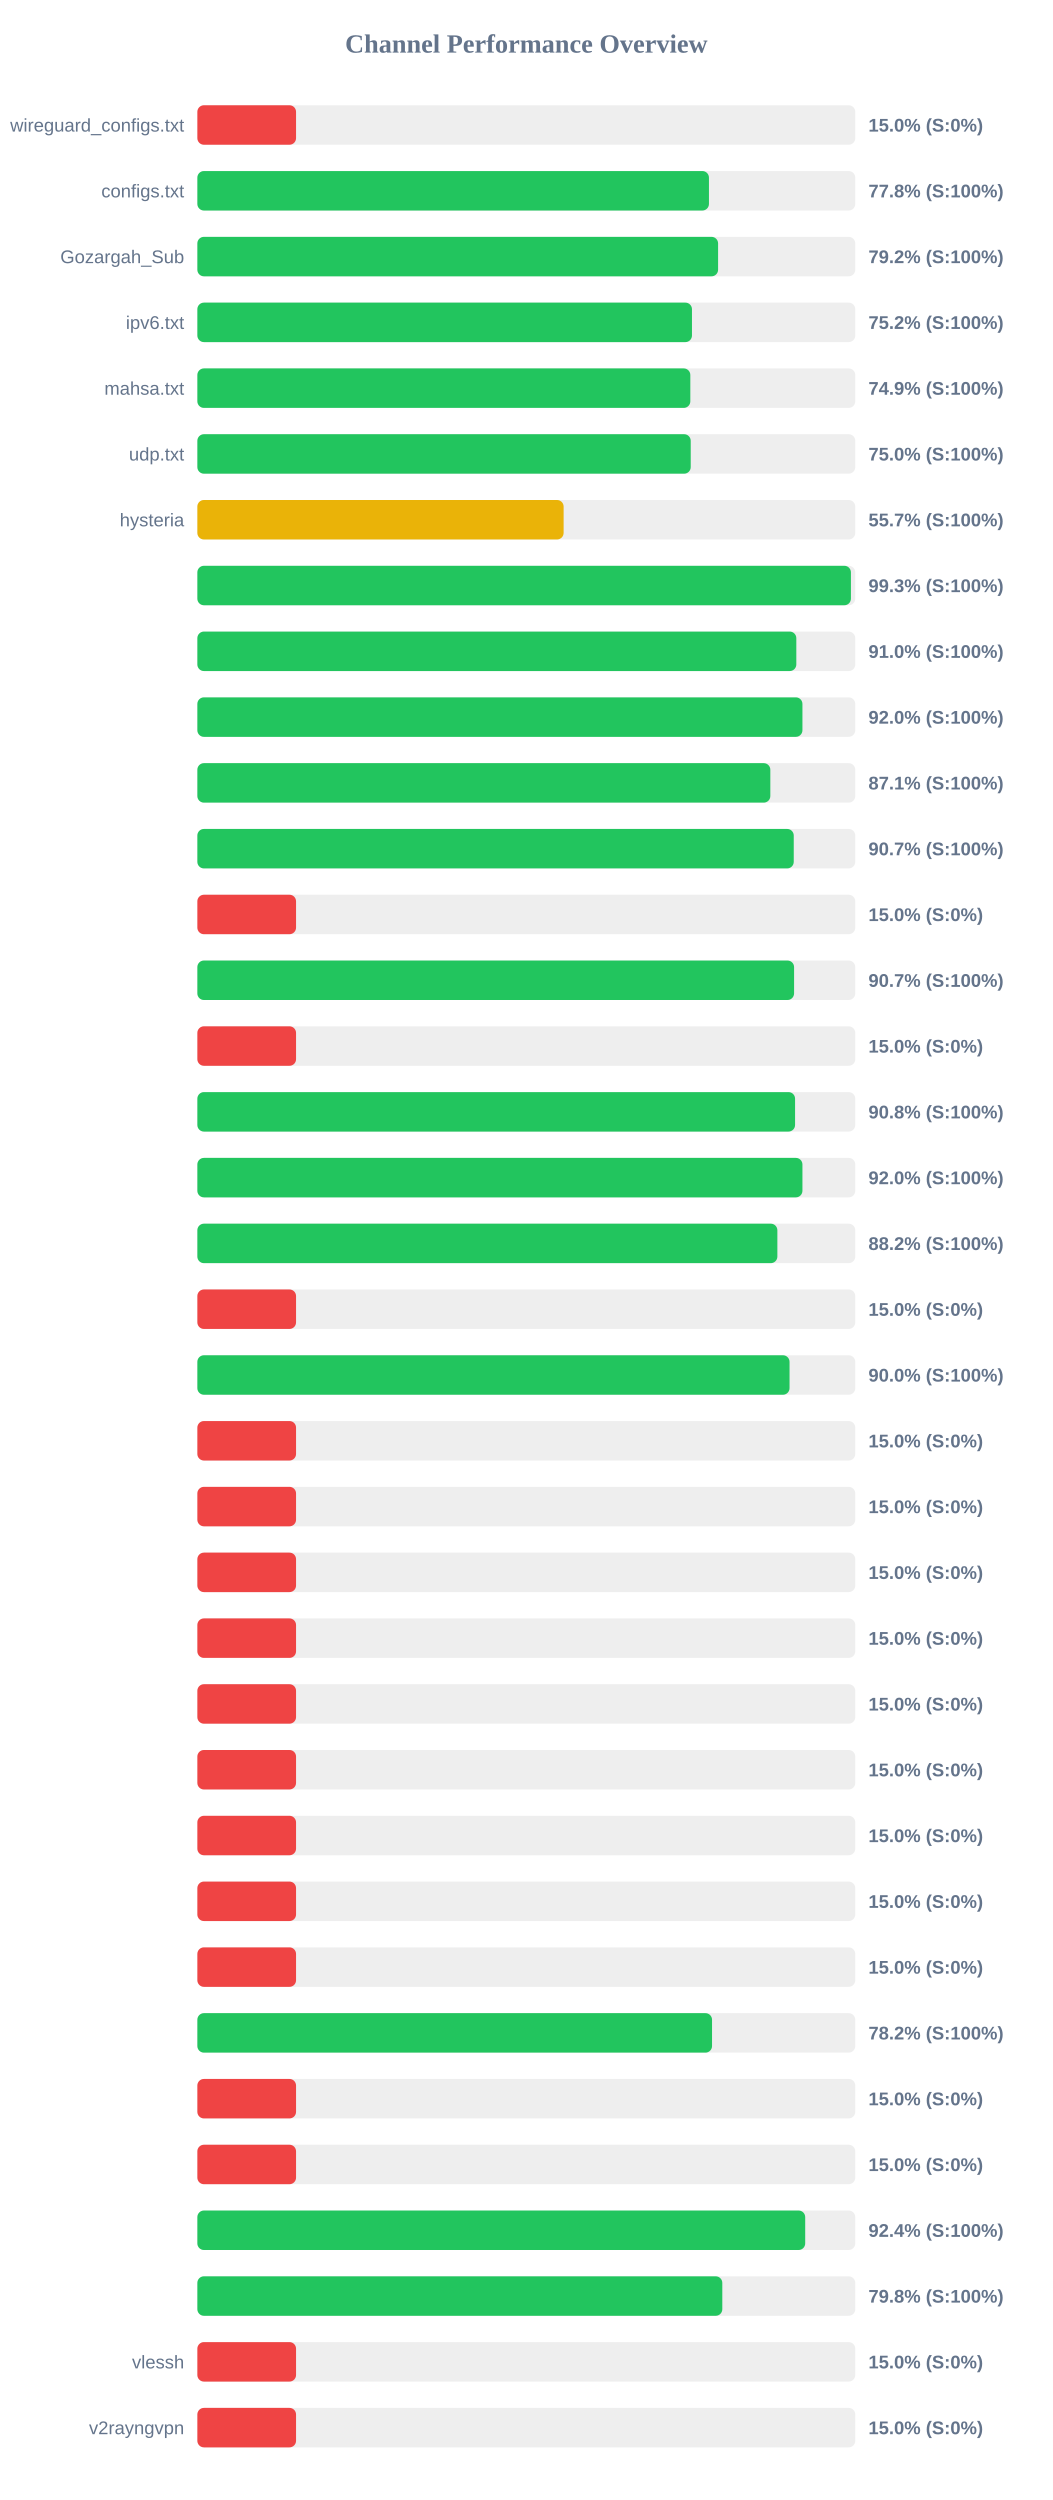
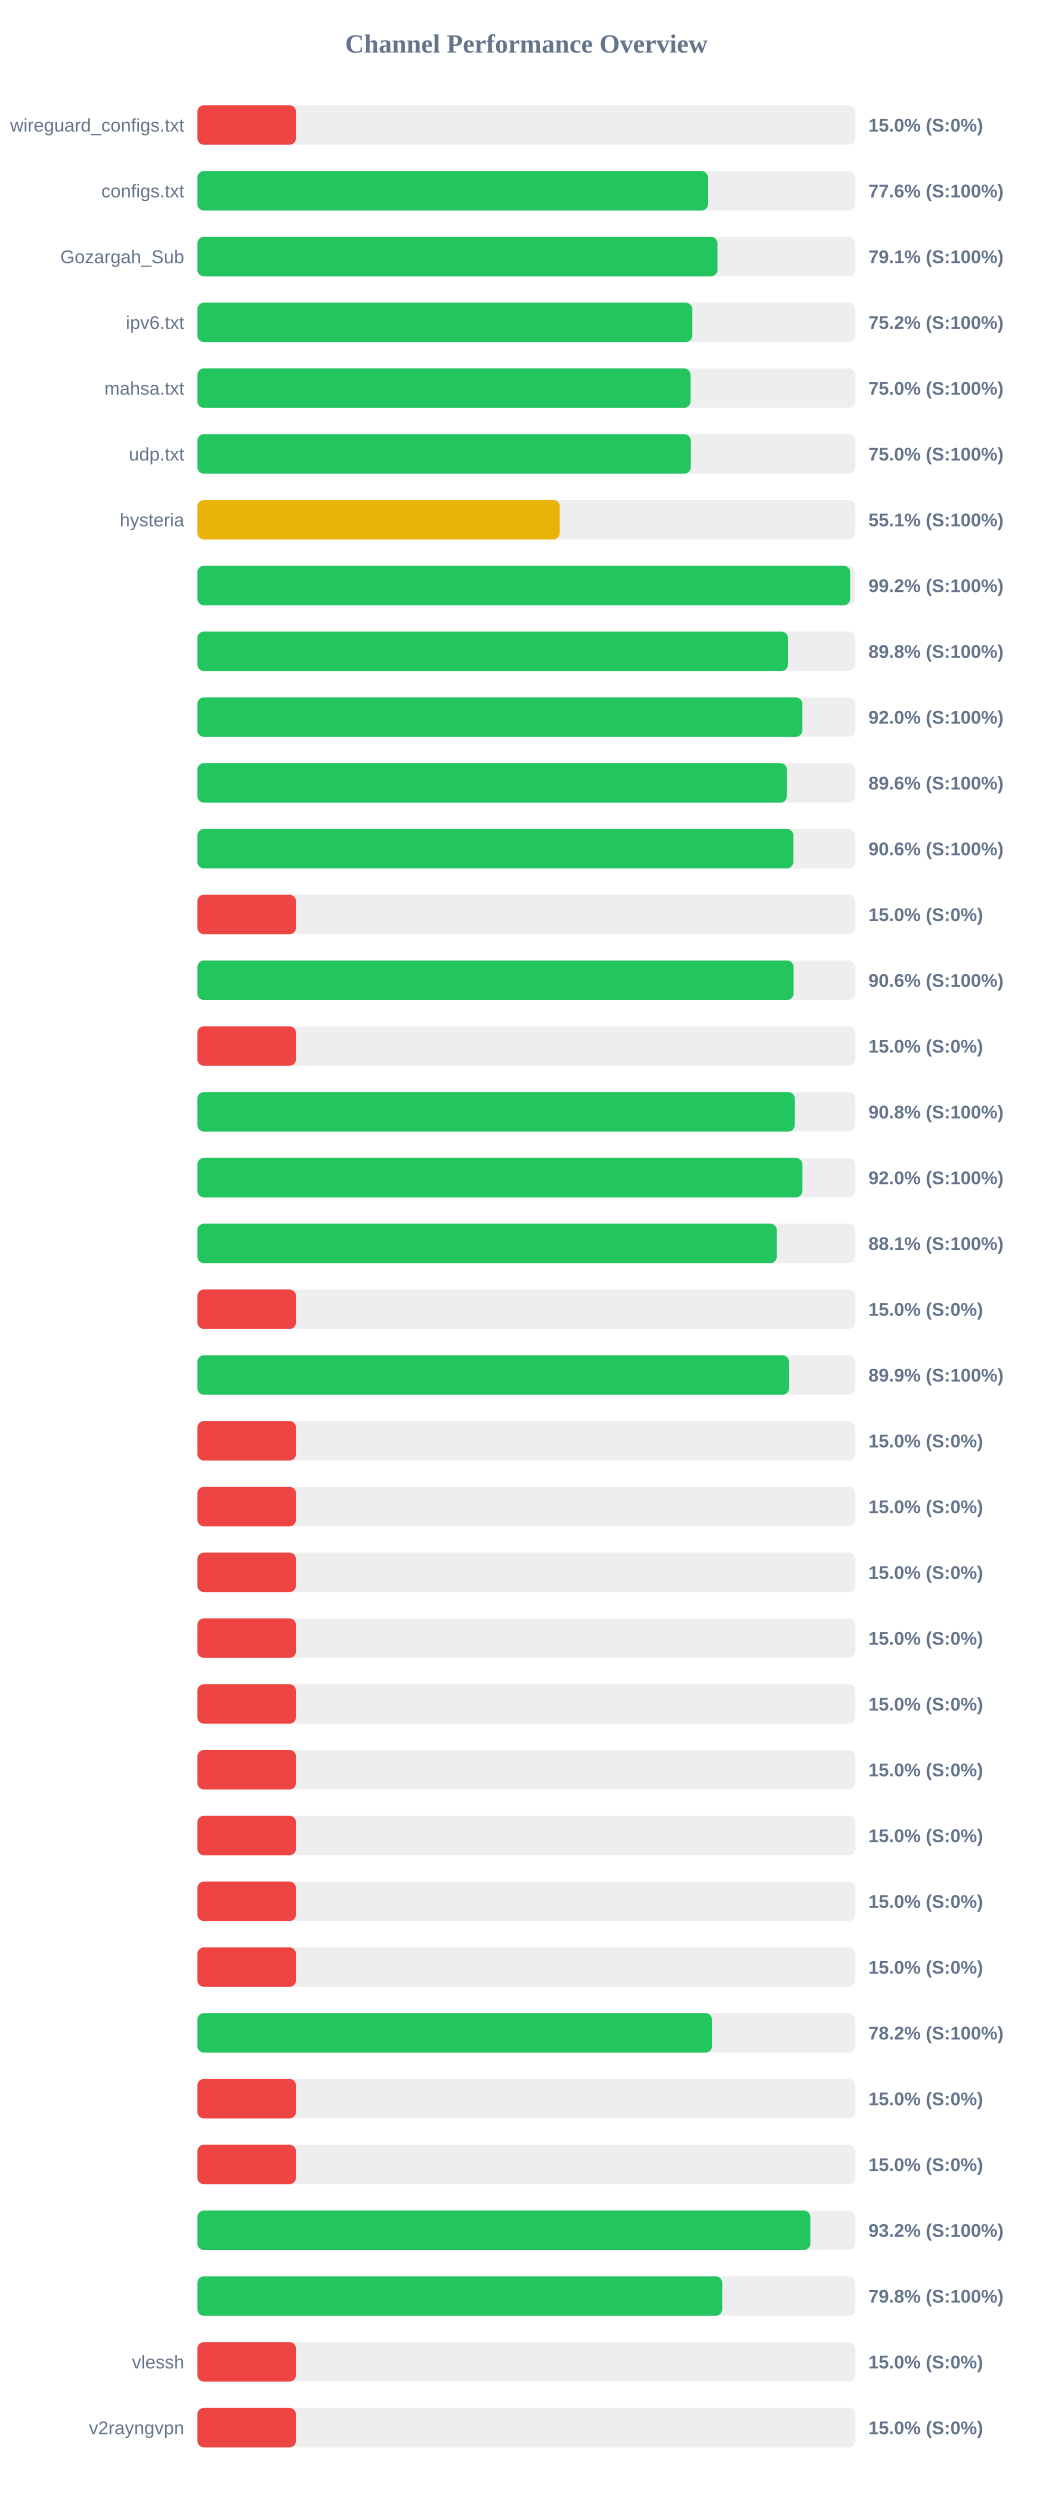
<svg xmlns="http://www.w3.org/2000/svg" width="800" height="1900" version="1.1">
  <style>
        .row { font: 14px Arial; fill: #64748b; }
        .score { font: bold 14px Arial; fill: #64748b; }
    </style>
  <text x="400" y="40" text-anchor="middle" font-size="20px" font-weight="bold" fill="#64748b">Channel Performance Overview</text>
  <rect x="150" y="80" width="500" height="30" fill="#eee" rx="5" />
  <rect x="150" y="80" width="75.0" height="30" fill="#ef4444" rx="5" />
  <text x="140" y="100" text-anchor="end" class="row">wireguard_configs.txt</text>
  <text x="660" y="100" text-anchor="start" class="score">15.0% (S:0%)</text>
  <rect x="150" y="130" width="500" height="30" fill="#eee" rx="5" />
-   <rect x="150" y="130" width="388.8" height="30" fill="#22c55e" rx="5" />
+   <rect x="150" y="130" width="388.1" height="30" fill="#22c55e" rx="5" />
  <text x="140" y="150" text-anchor="end" class="row">configs.txt</text>
-   <text x="660" y="150" text-anchor="start" class="score">77.8% (S:100%)</text>
+   <text x="660" y="150" text-anchor="start" class="score">77.6% (S:100%)</text>
  <rect x="150" y="180" width="500" height="30" fill="#eee" rx="5" />
-   <rect x="150" y="180" width="395.75" height="30" fill="#22c55e" rx="5" />
+   <rect x="150" y="180" width="395.3" height="30" fill="#22c55e" rx="5" />
  <text x="140" y="200" text-anchor="end" class="row">Gozargah_Sub</text>
-   <text x="660" y="200" text-anchor="start" class="score">79.2% (S:100%)</text>
+   <text x="660" y="200" text-anchor="start" class="score">79.1% (S:100%)</text>
  <rect x="150" y="230" width="500" height="30" fill="#eee" rx="5" />
-   <rect x="150" y="230" width="375.9" height="30" fill="#22c55e" rx="5" />
+   <rect x="150" y="230" width="376.1" height="30" fill="#22c55e" rx="5" />
  <text x="140" y="250" text-anchor="end" class="row">ipv6.txt</text>
  <text x="660" y="250" text-anchor="start" class="score">75.2% (S:100%)</text>
  <rect x="150" y="280" width="500" height="30" fill="#eee" rx="5" />
-   <rect x="150" y="280" width="374.65" height="30" fill="#22c55e" rx="5" />
+   <rect x="150" y="280" width="374.85" height="30" fill="#22c55e" rx="5" />
  <text x="140" y="300" text-anchor="end" class="row">mahsa.txt</text>
-   <text x="660" y="300" text-anchor="start" class="score">74.9% (S:100%)</text>
+   <text x="660" y="300" text-anchor="start" class="score">75.0% (S:100%)</text>
  <rect x="150" y="330" width="500" height="30" fill="#eee" rx="5" />
-   <rect x="150" y="330" width="374.95" height="30" fill="#22c55e" rx="5" />
+   <rect x="150" y="330" width="375.0" height="30" fill="#22c55e" rx="5" />
  <text x="140" y="350" text-anchor="end" class="row">udp.txt</text>
  <text x="660" y="350" text-anchor="start" class="score">75.0% (S:100%)</text>
  <rect x="150" y="380" width="500" height="30" fill="#eee" rx="5" />
-   <rect x="150" y="380" width="278.35" height="30" fill="#eab308" rx="5" />
+   <rect x="150" y="380" width="275.4" height="30" fill="#eab308" rx="5" />
  <text x="140" y="400" text-anchor="end" class="row">hysteria</text>
-   <text x="660" y="400" text-anchor="start" class="score">55.7% (S:100%)</text>
+   <text x="660" y="400" text-anchor="start" class="score">55.1% (S:100%)</text>
  <rect x="150" y="430" width="500" height="30" fill="#eee" rx="5" />
-   <rect x="150" y="430" width="496.7" height="30" fill="#22c55e" rx="5" />
+   <rect x="150" y="430" width="496.2" height="30" fill="#22c55e" rx="5" />
  <text x="140" y="450" text-anchor="end" class="row" />
-   <text x="660" y="450" text-anchor="start" class="score">99.3% (S:100%)</text>
+   <text x="660" y="450" text-anchor="start" class="score">99.2% (S:100%)</text>
  <rect x="150" y="480" width="500" height="30" fill="#eee" rx="5" />
-   <rect x="150" y="480" width="455.2" height="30" fill="#22c55e" rx="5" />
+   <rect x="150" y="480" width="448.85" height="30" fill="#22c55e" rx="5" />
  <text x="140" y="500" text-anchor="end" class="row" />
-   <text x="660" y="500" text-anchor="start" class="score">91.0% (S:100%)</text>
+   <text x="660" y="500" text-anchor="start" class="score">89.8% (S:100%)</text>
  <rect x="150" y="530" width="500" height="30" fill="#eee" rx="5" />
-   <rect x="150" y="530" width="459.85" height="30" fill="#22c55e" rx="5" />
+   <rect x="150" y="530" width="459.75" height="30" fill="#22c55e" rx="5" />
  <text x="140" y="550" text-anchor="end" class="row" />
  <text x="660" y="550" text-anchor="start" class="score">92.0% (S:100%)</text>
  <rect x="150" y="580" width="500" height="30" fill="#eee" rx="5" />
-   <rect x="150" y="580" width="435.45" height="30" fill="#22c55e" rx="5" />
+   <rect x="150" y="580" width="448.05" height="30" fill="#22c55e" rx="5" />
  <text x="140" y="600" text-anchor="end" class="row" />
-   <text x="660" y="600" text-anchor="start" class="score">87.1% (S:100%)</text>
+   <text x="660" y="600" text-anchor="start" class="score">89.6% (S:100%)</text>
  <rect x="150" y="630" width="500" height="30" fill="#eee" rx="5" />
-   <rect x="150" y="630" width="453.25" height="30" fill="#22c55e" rx="5" />
+   <rect x="150" y="630" width="452.95" height="30" fill="#22c55e" rx="5" />
  <text x="140" y="650" text-anchor="end" class="row" />
-   <text x="660" y="650" text-anchor="start" class="score">90.7% (S:100%)</text>
+   <text x="660" y="650" text-anchor="start" class="score">90.6% (S:100%)</text>
  <rect x="150" y="680" width="500" height="30" fill="#eee" rx="5" />
  <rect x="150" y="680" width="75.0" height="30" fill="#ef4444" rx="5" />
  <text x="140" y="700" text-anchor="end" class="row" />
  <text x="660" y="700" text-anchor="start" class="score">15.0% (S:0%)</text>
  <rect x="150" y="730" width="500" height="30" fill="#eee" rx="5" />
-   <rect x="150" y="730" width="453.5" height="30" fill="#22c55e" rx="5" />
+   <rect x="150" y="730" width="453.1" height="30" fill="#22c55e" rx="5" />
  <text x="140" y="750" text-anchor="end" class="row" />
-   <text x="660" y="750" text-anchor="start" class="score">90.7% (S:100%)</text>
+   <text x="660" y="750" text-anchor="start" class="score">90.6% (S:100%)</text>
  <rect x="150" y="780" width="500" height="30" fill="#eee" rx="5" />
  <rect x="150" y="780" width="75.0" height="30" fill="#ef4444" rx="5" />
  <text x="140" y="800" text-anchor="end" class="row" />
  <text x="660" y="800" text-anchor="start" class="score">15.0% (S:0%)</text>
  <rect x="150" y="830" width="500" height="30" fill="#eee" rx="5" />
-   <rect x="150" y="830" width="454.25" height="30" fill="#22c55e" rx="5" />
+   <rect x="150" y="830" width="454.05" height="30" fill="#22c55e" rx="5" />
  <text x="140" y="850" text-anchor="end" class="row" />
  <text x="660" y="850" text-anchor="start" class="score">90.8% (S:100%)</text>
  <rect x="150" y="880" width="500" height="30" fill="#eee" rx="5" />
-   <rect x="150" y="880" width="459.85" height="30" fill="#22c55e" rx="5" />
+   <rect x="150" y="880" width="459.8" height="30" fill="#22c55e" rx="5" />
  <text x="140" y="900" text-anchor="end" class="row" />
  <text x="660" y="900" text-anchor="start" class="score">92.0% (S:100%)</text>
  <rect x="150" y="930" width="500" height="30" fill="#eee" rx="5" />
-   <rect x="150" y="930" width="440.8" height="30" fill="#22c55e" rx="5" />
+   <rect x="150" y="930" width="440.4" height="30" fill="#22c55e" rx="5" />
  <text x="140" y="950" text-anchor="end" class="row" />
-   <text x="660" y="950" text-anchor="start" class="score">88.2% (S:100%)</text>
+   <text x="660" y="950" text-anchor="start" class="score">88.1% (S:100%)</text>
  <rect x="150" y="980" width="500" height="30" fill="#eee" rx="5" />
  <rect x="150" y="980" width="75.0" height="30" fill="#ef4444" rx="5" />
  <text x="140" y="1000" text-anchor="end" class="row" />
  <text x="660" y="1000" text-anchor="start" class="score">15.0% (S:0%)</text>
  <rect x="150" y="1030" width="500" height="30" fill="#eee" rx="5" />
-   <rect x="150" y="1030" width="450.05" height="30" fill="#22c55e" rx="5" />
+   <rect x="150" y="1030" width="449.65" height="30" fill="#22c55e" rx="5" />
  <text x="140" y="1050" text-anchor="end" class="row" />
-   <text x="660" y="1050" text-anchor="start" class="score">90.0% (S:100%)</text>
+   <text x="660" y="1050" text-anchor="start" class="score">89.9% (S:100%)</text>
  <rect x="150" y="1080" width="500" height="30" fill="#eee" rx="5" />
  <rect x="150" y="1080" width="75.0" height="30" fill="#ef4444" rx="5" />
  <text x="140" y="1100" text-anchor="end" class="row" />
  <text x="660" y="1100" text-anchor="start" class="score">15.0% (S:0%)</text>
  <rect x="150" y="1130" width="500" height="30" fill="#eee" rx="5" />
  <rect x="150" y="1130" width="75.0" height="30" fill="#ef4444" rx="5" />
  <text x="140" y="1150" text-anchor="end" class="row" />
  <text x="660" y="1150" text-anchor="start" class="score">15.0% (S:0%)</text>
  <rect x="150" y="1180" width="500" height="30" fill="#eee" rx="5" />
  <rect x="150" y="1180" width="75.0" height="30" fill="#ef4444" rx="5" />
  <text x="140" y="1200" text-anchor="end" class="row" />
  <text x="660" y="1200" text-anchor="start" class="score">15.0% (S:0%)</text>
  <rect x="150" y="1230" width="500" height="30" fill="#eee" rx="5" />
  <rect x="150" y="1230" width="75.0" height="30" fill="#ef4444" rx="5" />
  <text x="140" y="1250" text-anchor="end" class="row" />
  <text x="660" y="1250" text-anchor="start" class="score">15.0% (S:0%)</text>
  <rect x="150" y="1280" width="500" height="30" fill="#eee" rx="5" />
  <rect x="150" y="1280" width="75.0" height="30" fill="#ef4444" rx="5" />
  <text x="140" y="1300" text-anchor="end" class="row" />
  <text x="660" y="1300" text-anchor="start" class="score">15.0% (S:0%)</text>
  <rect x="150" y="1330" width="500" height="30" fill="#eee" rx="5" />
  <rect x="150" y="1330" width="75.0" height="30" fill="#ef4444" rx="5" />
  <text x="140" y="1350" text-anchor="end" class="row" />
  <text x="660" y="1350" text-anchor="start" class="score">15.0% (S:0%)</text>
  <rect x="150" y="1380" width="500" height="30" fill="#eee" rx="5" />
  <rect x="150" y="1380" width="75.0" height="30" fill="#ef4444" rx="5" />
  <text x="140" y="1400" text-anchor="end" class="row" />
  <text x="660" y="1400" text-anchor="start" class="score">15.0% (S:0%)</text>
  <rect x="150" y="1430" width="500" height="30" fill="#eee" rx="5" />
  <rect x="150" y="1430" width="75.0" height="30" fill="#ef4444" rx="5" />
  <text x="140" y="1450" text-anchor="end" class="row" />
  <text x="660" y="1450" text-anchor="start" class="score">15.0% (S:0%)</text>
  <rect x="150" y="1480" width="500" height="30" fill="#eee" rx="5" />
  <rect x="150" y="1480" width="75.0" height="30" fill="#ef4444" rx="5" />
  <text x="140" y="1500" text-anchor="end" class="row" />
  <text x="660" y="1500" text-anchor="start" class="score">15.0% (S:0%)</text>
  <rect x="150" y="1530" width="500" height="30" fill="#eee" rx="5" />
  <rect x="150" y="1530" width="391.15" height="30" fill="#22c55e" rx="5" />
  <text x="140" y="1550" text-anchor="end" class="row" />
  <text x="660" y="1550" text-anchor="start" class="score">78.2% (S:100%)</text>
  <rect x="150" y="1580" width="500" height="30" fill="#eee" rx="5" />
  <rect x="150" y="1580" width="75.0" height="30" fill="#ef4444" rx="5" />
  <text x="140" y="1600" text-anchor="end" class="row" />
  <text x="660" y="1600" text-anchor="start" class="score">15.0% (S:0%)</text>
  <rect x="150" y="1630" width="500" height="30" fill="#eee" rx="5" />
  <rect x="150" y="1630" width="75.0" height="30" fill="#ef4444" rx="5" />
  <text x="140" y="1650" text-anchor="end" class="row" />
  <text x="660" y="1650" text-anchor="start" class="score">15.0% (S:0%)</text>
  <rect x="150" y="1680" width="500" height="30" fill="#eee" rx="5" />
-   <rect x="150" y="1680" width="461.95" height="30" fill="#22c55e" rx="5" />
+   <rect x="150" y="1680" width="465.9" height="30" fill="#22c55e" rx="5" />
  <text x="140" y="1700" text-anchor="end" class="row" />
-   <text x="660" y="1700" text-anchor="start" class="score">92.4% (S:100%)</text>
+   <text x="660" y="1700" text-anchor="start" class="score">93.2% (S:100%)</text>
  <rect x="150" y="1730" width="500" height="30" fill="#eee" rx="5" />
-   <rect x="150" y="1730" width="398.95" height="30" fill="#22c55e" rx="5" />
+   <rect x="150" y="1730" width="398.9" height="30" fill="#22c55e" rx="5" />
  <text x="140" y="1750" text-anchor="end" class="row" />
  <text x="660" y="1750" text-anchor="start" class="score">79.8% (S:100%)</text>
  <rect x="150" y="1780" width="500" height="30" fill="#eee" rx="5" />
  <rect x="150" y="1780" width="75.0" height="30" fill="#ef4444" rx="5" />
  <text x="140" y="1800" text-anchor="end" class="row">vlessh</text>
  <text x="660" y="1800" text-anchor="start" class="score">15.0% (S:0%)</text>
  <rect x="150" y="1830" width="500" height="30" fill="#eee" rx="5" />
  <rect x="150" y="1830" width="75.0" height="30" fill="#ef4444" rx="5" />
  <text x="140" y="1850" text-anchor="end" class="row">v2rayngvpn</text>
  <text x="660" y="1850" text-anchor="start" class="score">15.0% (S:0%)</text>
</svg>
